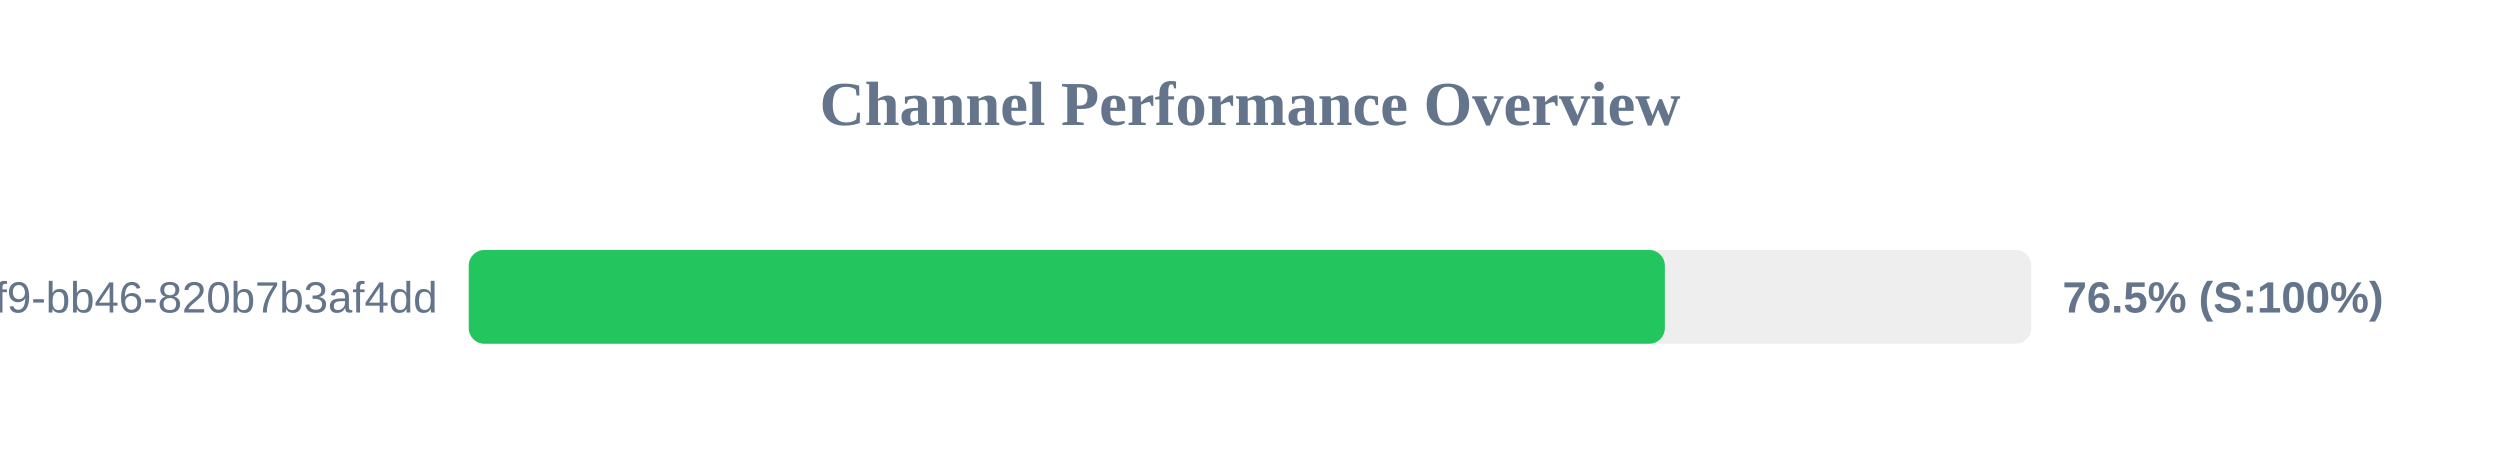
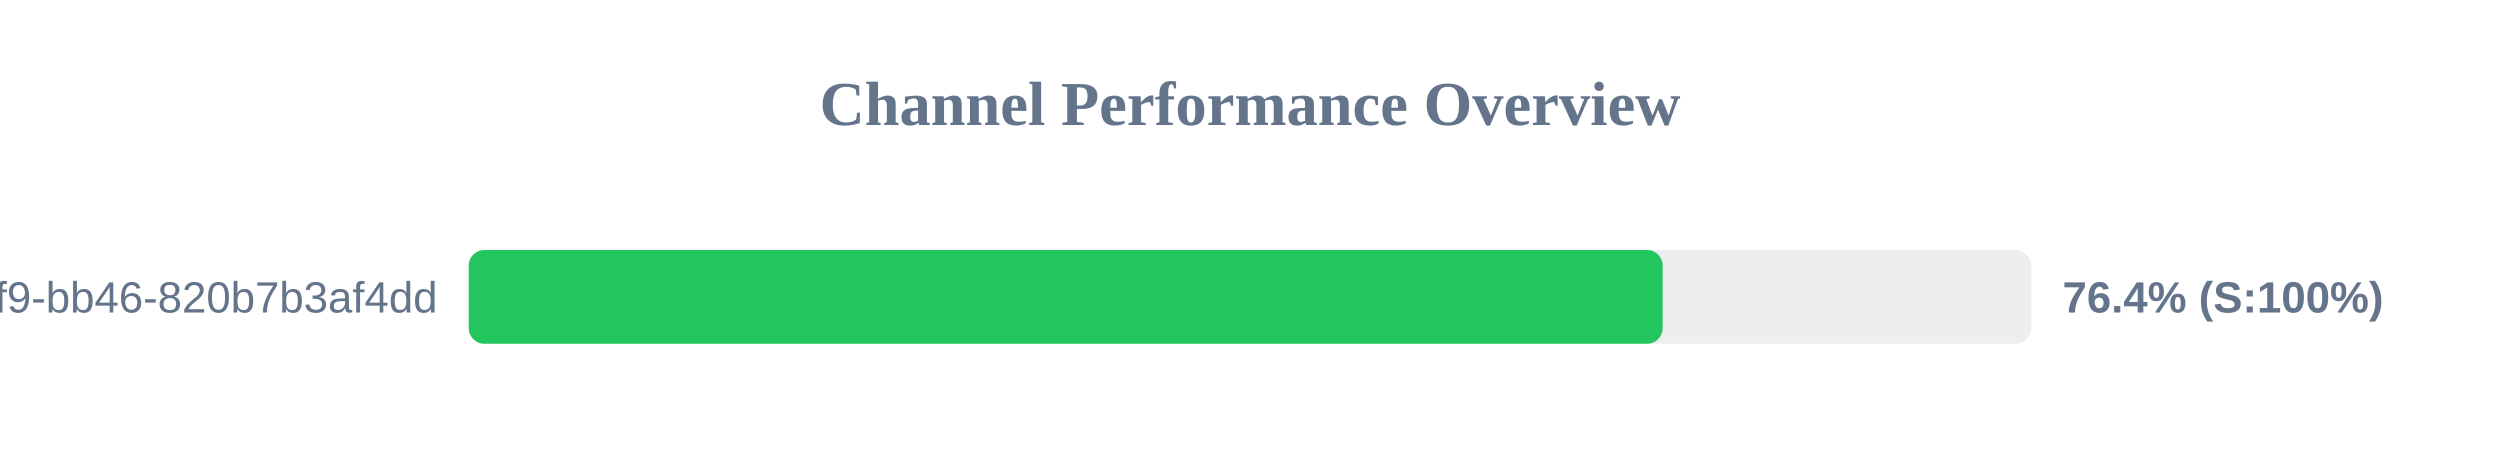
<svg xmlns="http://www.w3.org/2000/svg" width="800" height="150" version="1.1">
  <style>
        .row { font: 14px Arial; fill: #64748b; }
        .score { font: bold 14px Arial; fill: #64748b; }
    </style>
  <text x="400" y="40" text-anchor="middle" font-size="20px" font-weight="bold" fill="#64748b">Channel Performance Overview</text>
  <rect x="150" y="80" width="500" height="30" fill="#eee" rx="5" />
-   <rect x="150" y="80" width="382.75" height="30" fill="#22c55e" rx="5" />
+   <rect x="150" y="80" width="382.05" height="30" fill="#22c55e" rx="5" />
  <text x="140" y="100" text-anchor="end" class="row">?uuid=80b2ac81-ba69-41f9-bb46-820b7b3af4dd</text>
-   <text x="660" y="100" text-anchor="start" class="score">76.5% (S:100%)</text>
+   <text x="660" y="100" text-anchor="start" class="score">76.4% (S:100%)</text>
</svg>
